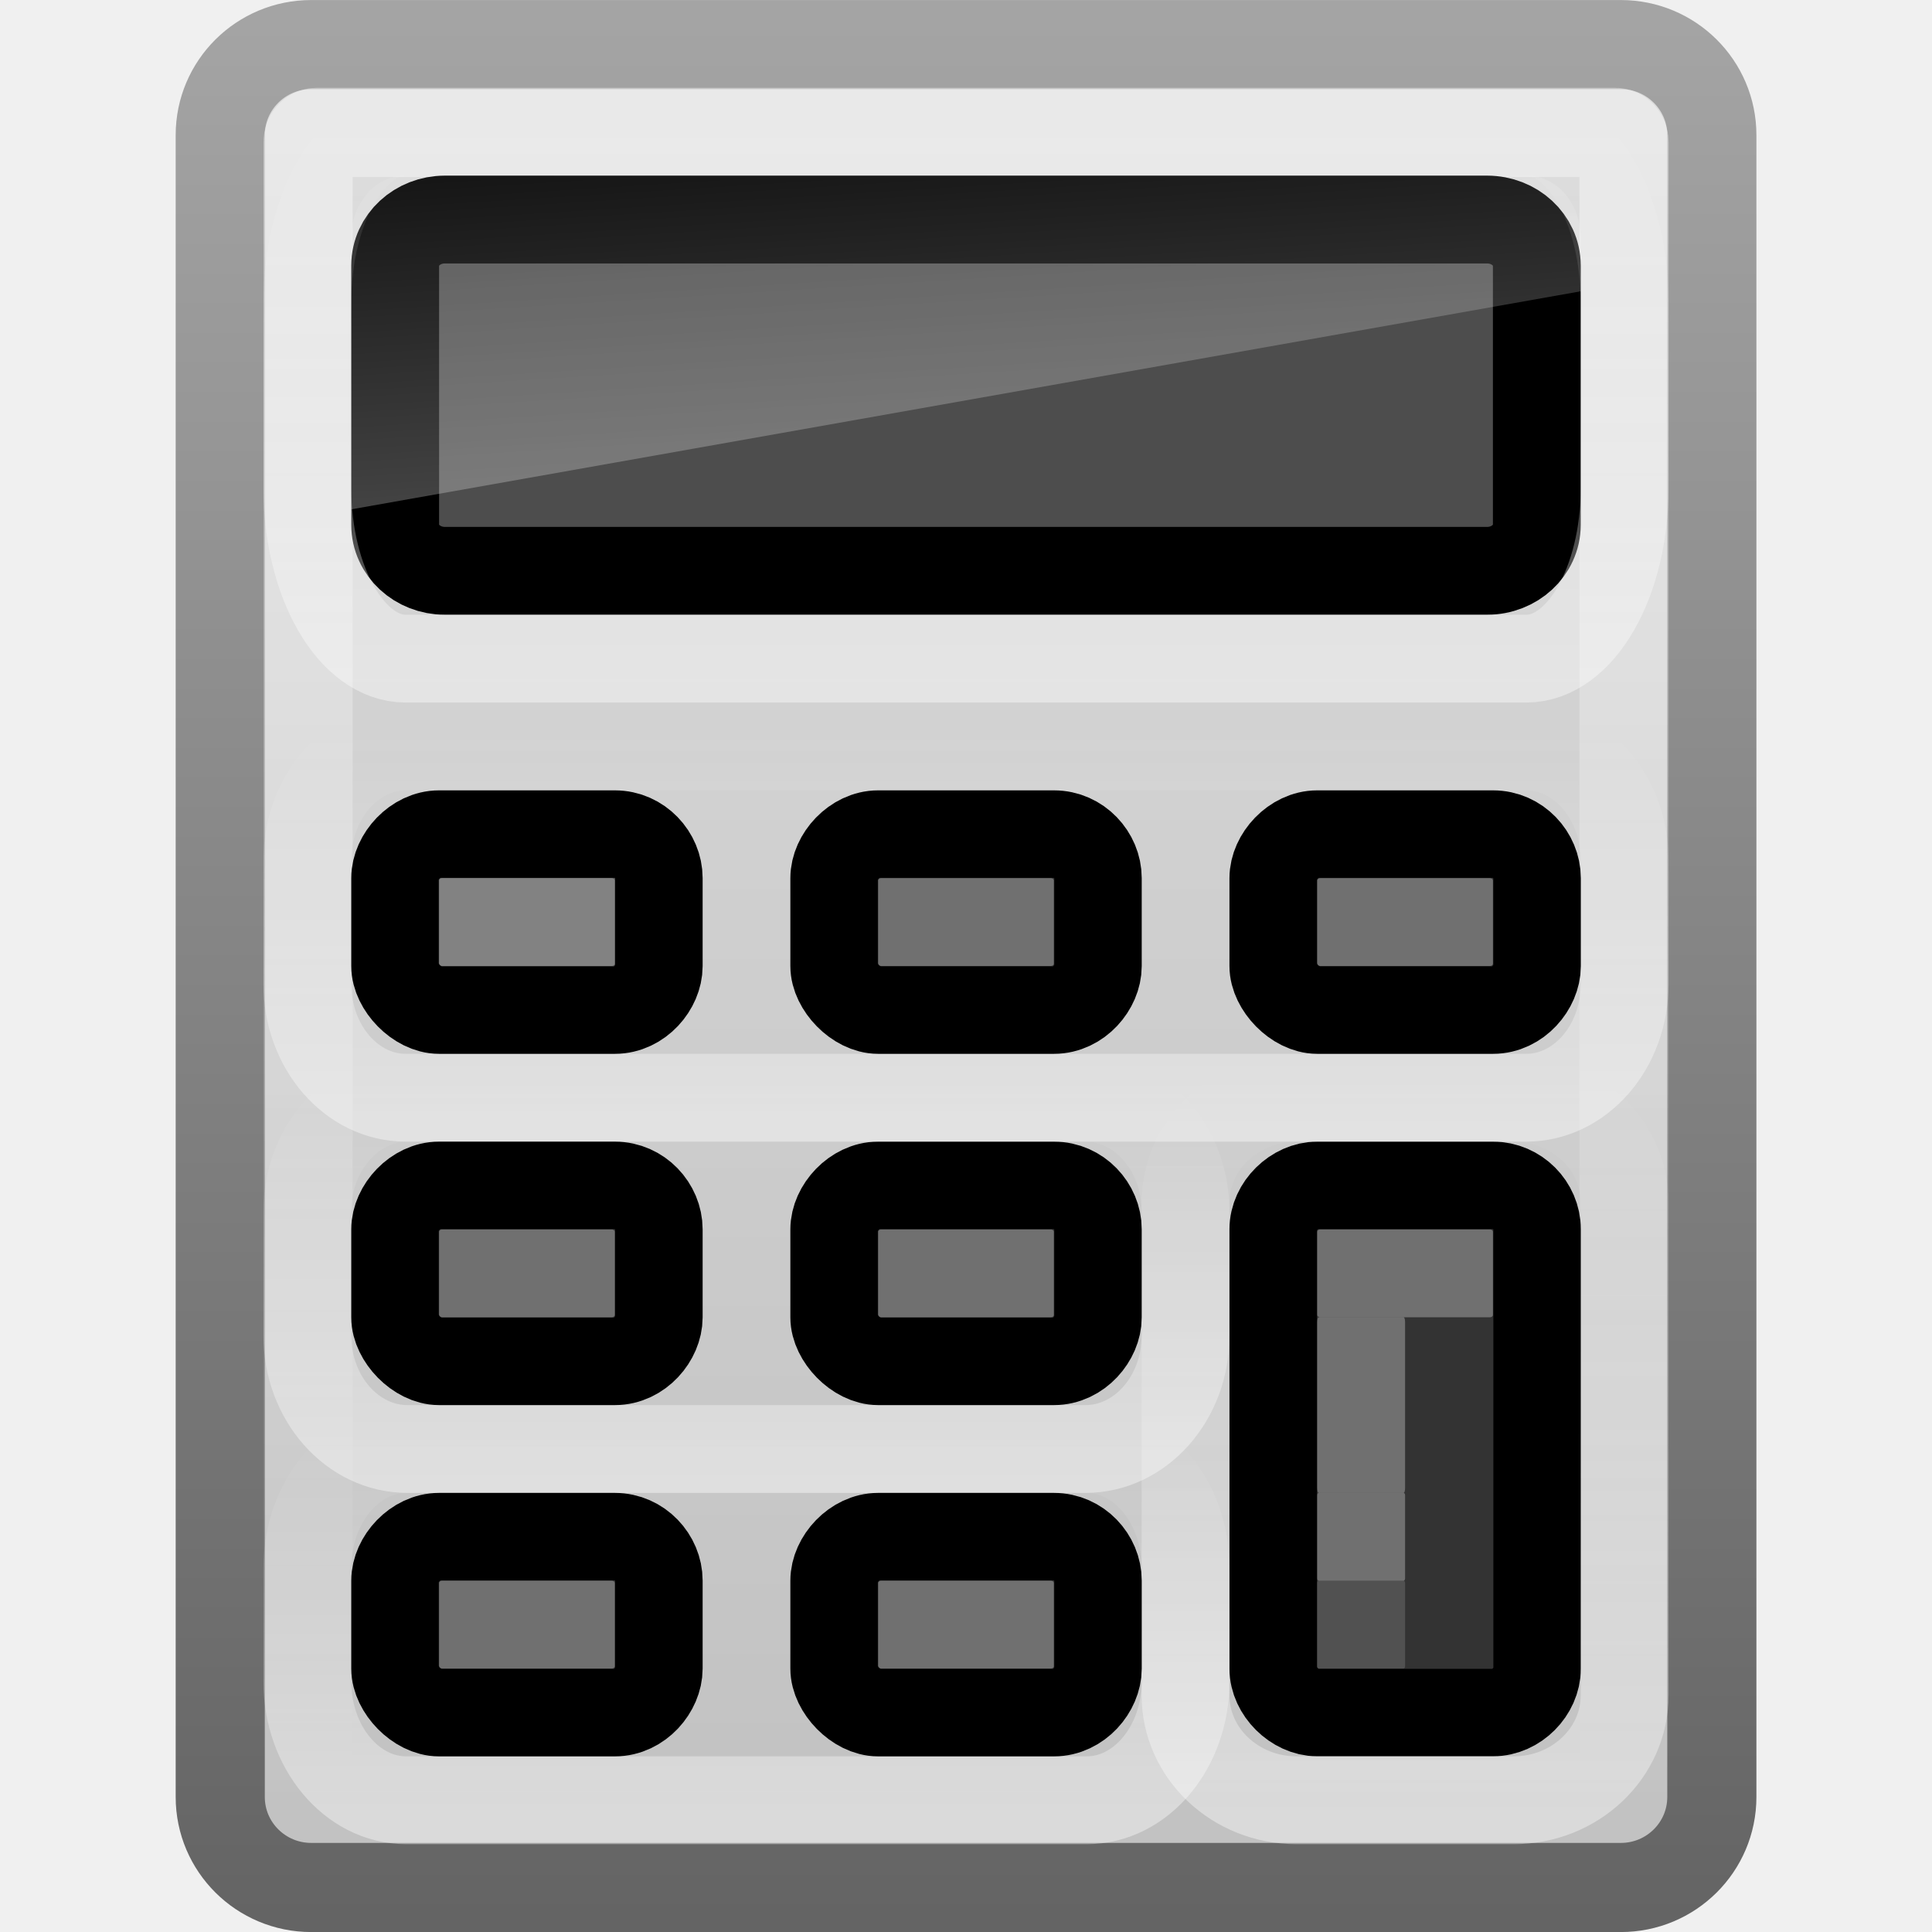
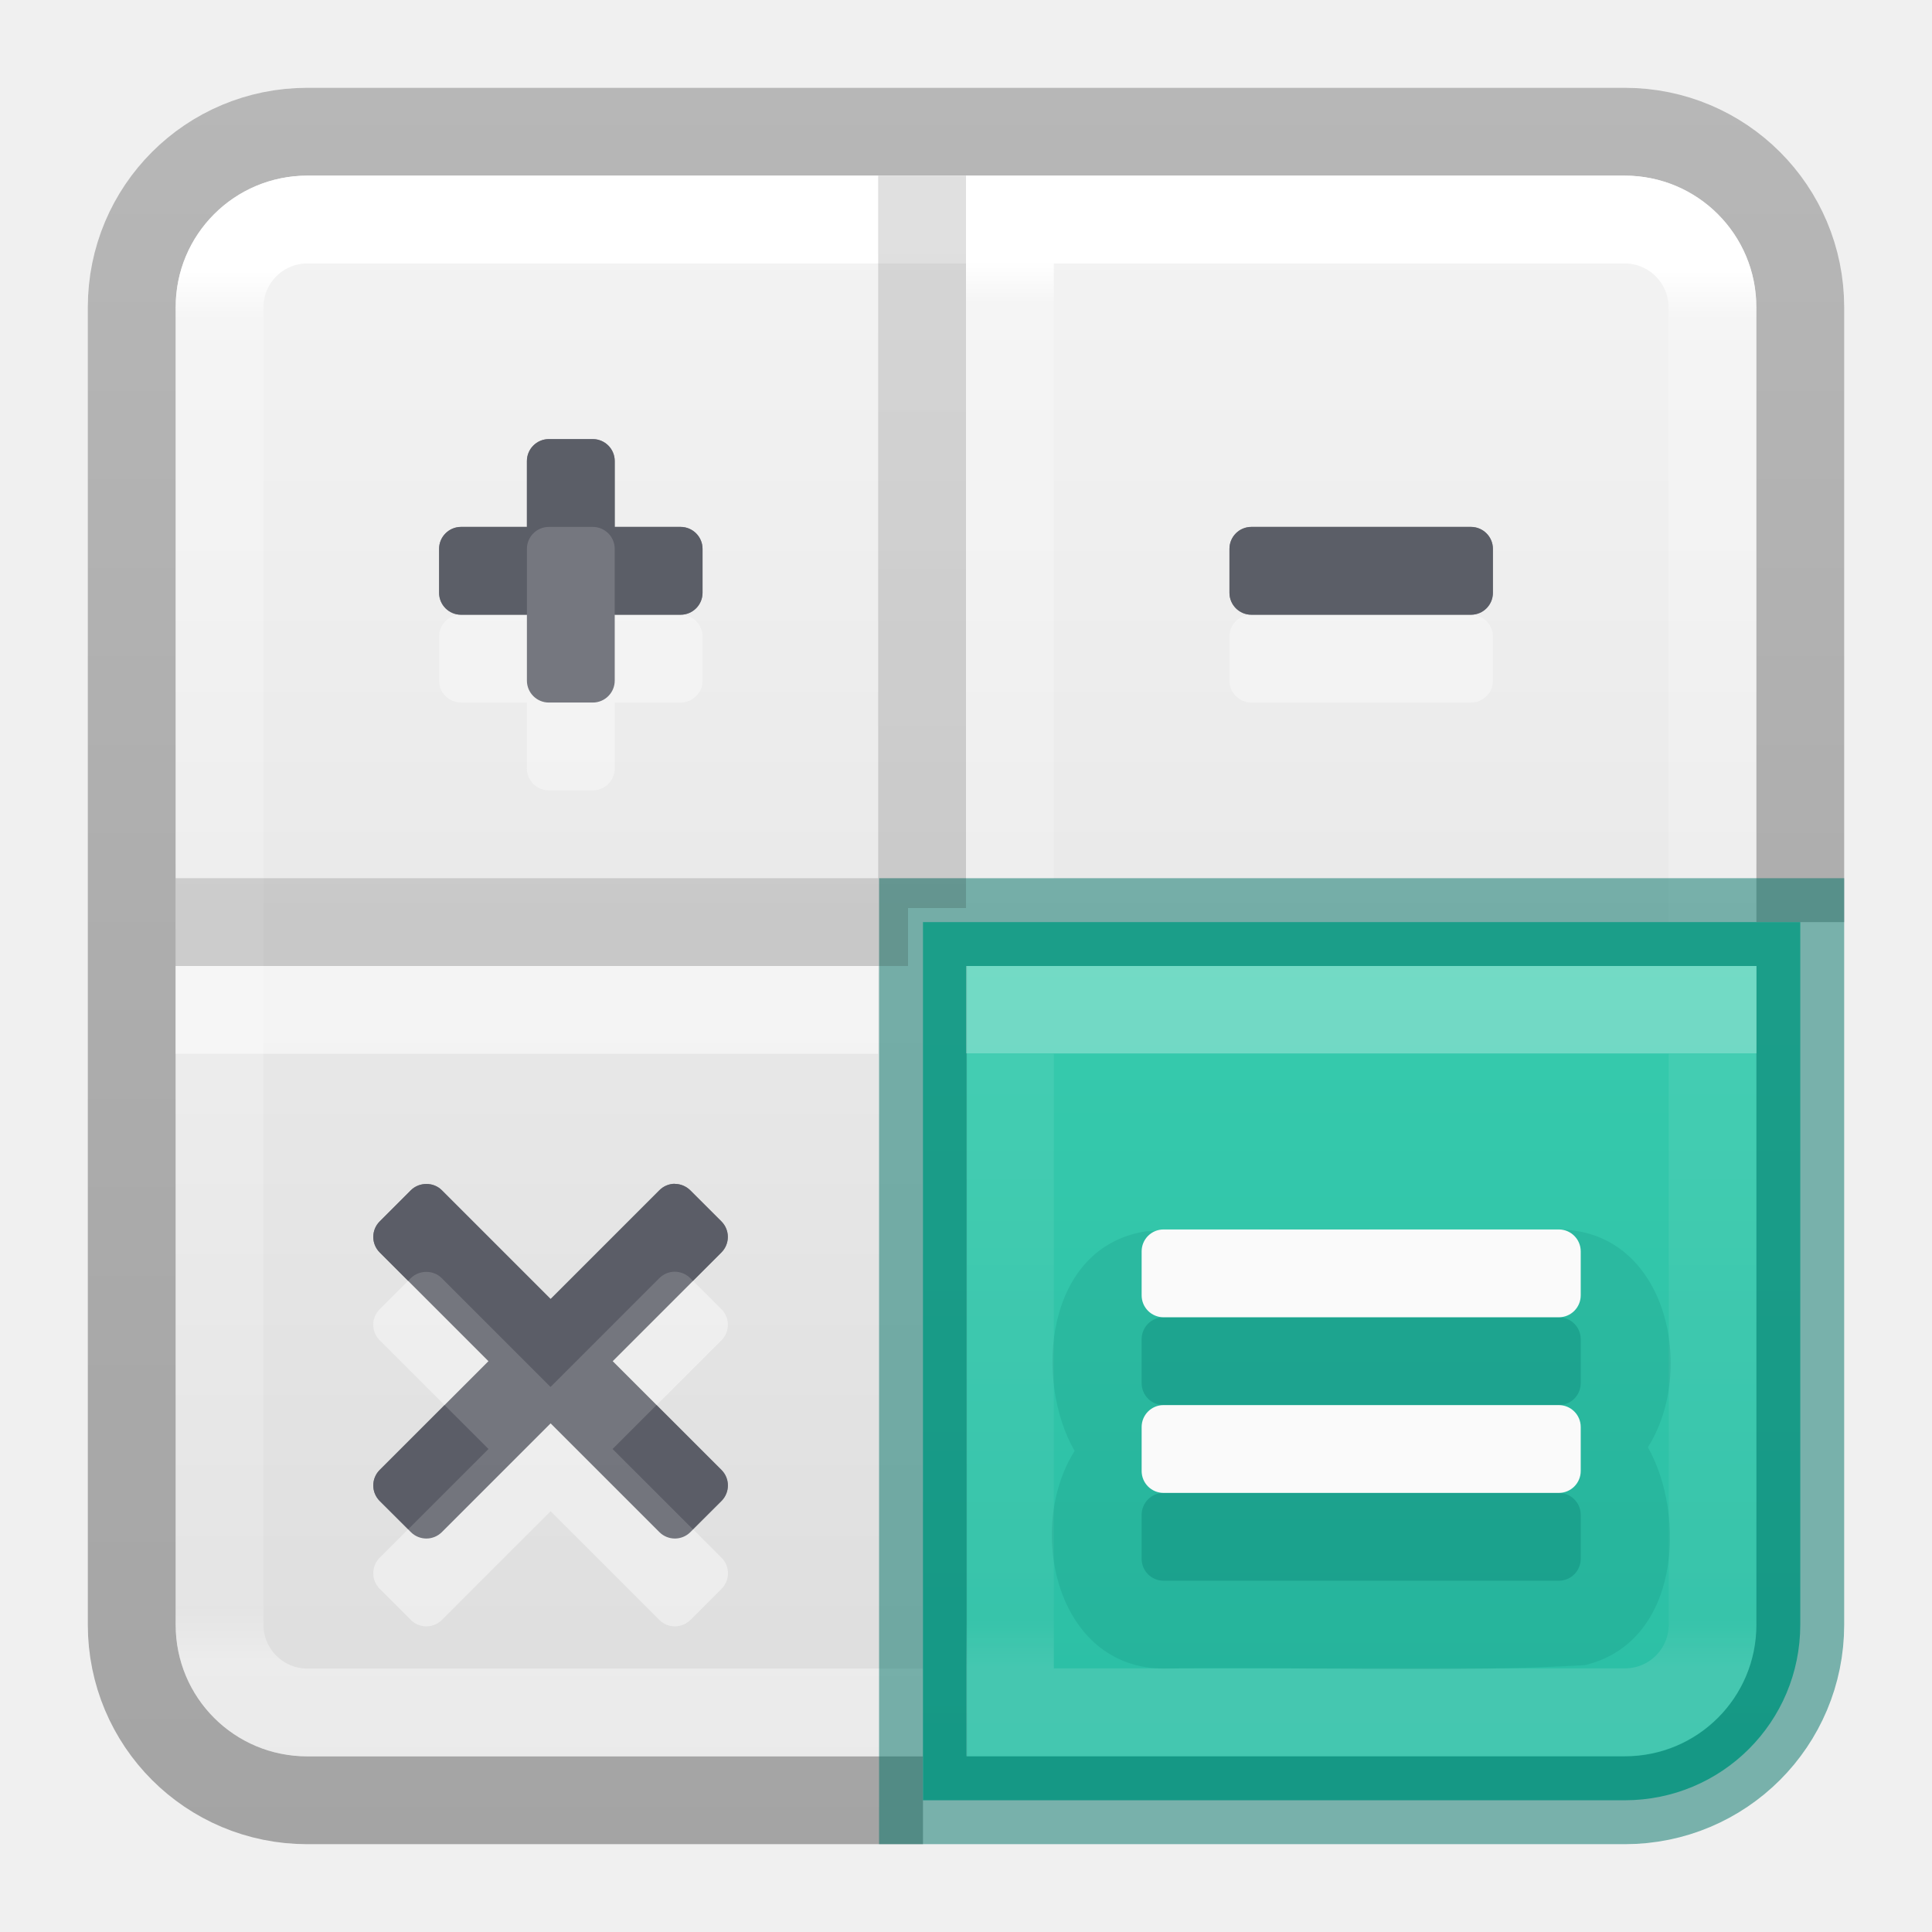
- <svg xmlns="http://www.w3.org/2000/svg" xmlns:xlink="http://www.w3.org/1999/xlink" version="1.0" width="22" height="22" id="svg3721">
-   <defs id="defs3723">
-     <linearGradient id="linearGradient2490-654-721">
-       <stop id="stop2913" style="stop-color:#545454;stop-opacity:1" offset="0" />
-       <stop id="stop2915" style="stop-color:#a4a4a4;stop-opacity:1" offset="1" />
+ <svg xmlns="http://www.w3.org/2000/svg" xmlns:xlink="http://www.w3.org/1999/xlink" id="svg4157" height="22" width="22" version="1.1" xml:space="preserve">
+   <defs id="defs4159">
+     <linearGradient id="linearGradient1701">
+       <stop offset="0" style="stop-color:#ffffff;stop-opacity:1" id="stop1693" />
+       <stop offset="0.014" style="stop-color:#ffffff;stop-opacity:0.235" id="stop1695" />
+       <stop offset="0.916" style="stop-color:#ffffff;stop-opacity:0.157" id="stop1697" />
+       <stop offset="1" style="stop-color:#ffffff;stop-opacity:0.392" id="stop1699" />
    </linearGradient>
-     <linearGradient x1="31.279" y1="56.744" x2="31.279" y2="4.008" id="linearGradient3529" xlink:href="#linearGradient2490-654-721" gradientUnits="userSpaceOnUse" gradientTransform="matrix(0.5151687,0,0,0.512016,-1.364051,-1.804251)" />
-     <linearGradient id="linearGradient2556">
-       <stop id="stop2558" style="stop-color:#dcdcdc;stop-opacity:1" offset="0" />
-       <stop id="stop2564" style="stop-color:#b4b4b4;stop-opacity:1" offset="1" />
+     <linearGradient gradientTransform="matrix(0.4594595,0,0,0.4594594,-0.02704522,-0.02704365)" gradientUnits="userSpaceOnUse" xlink:href="#linearGradient4095" id="linearGradient3233" y2="41.168" x2="24" y1="6.757" x1="24" />
+     <linearGradient id="linearGradient4095">
+       <stop offset="0" style="stop-color:#ffffff;stop-opacity:1" id="stop4097" />
+       <stop offset="0.035" style="stop-color:#ffffff;stop-opacity:0.235" id="stop4100" />
+       <stop offset="0.962" style="stop-color:#ffffff;stop-opacity:0.157" id="stop4102" />
+       <stop offset="1" style="stop-color:#ffffff;stop-opacity:0.392" id="stop4104" />
    </linearGradient>
-     <linearGradient x1="22.506" y1="7.589" x2="22.506" y2="62.54" id="linearGradient3527" xlink:href="#linearGradient2556" gradientUnits="userSpaceOnUse" gradientTransform="matrix(0.5308006,0,0,0.5755709,-3.066552,-4.120486)" />
-     <linearGradient id="linearGradient5638">
-       <stop id="stop5640" style="stop-color:#ffffff;stop-opacity:1" offset="0" />
-       <stop id="stop5642" style="stop-color:#ffffff;stop-opacity:0" offset="1" />
+     <radialGradient gradientTransform="matrix(2.003784,0,0,1.4,27.98813,-17.4)" gradientUnits="userSpaceOnUse" xlink:href="#linearGradient3688-166-749-9" id="radialGradient3082-6" fy="43.5" fx="4.993" r="2.5" cy="43.5" cx="4.993" />
+     <linearGradient id="linearGradient3688-166-749-9">
+       <stop offset="0" style="stop-color:#181818;stop-opacity:1" id="stop2883-2" />
+       <stop offset="1" style="stop-color:#181818;stop-opacity:0" id="stop2885-2" />
    </linearGradient>
-     <linearGradient x1="24.053" y1="5.007" x2="24.053" y2="45.055" id="linearGradient3524" xlink:href="#linearGradient5638" gradientUnits="userSpaceOnUse" gradientTransform="matrix(0.4864637,0,0,0.4869814,-0.7007116,-1.178151)" />
-     <linearGradient x1="24" y1="17" x2="24" y2="4.992" id="linearGradient3634" xlink:href="#linearGradient3426" gradientUnits="userSpaceOnUse" gradientTransform="matrix(0.3448276,0,0,0.3636364,0.224137,10.50001)" />
-     <linearGradient id="linearGradient3341">
-       <stop id="stop3343" style="stop-color:#ffffff;stop-opacity:1" offset="0" />
-       <stop id="stop3345" style="stop-color:#ffffff;stop-opacity:0" offset="1" />
+     <radialGradient gradientTransform="matrix(2.003784,0,0,1.4,-20.01187,-104.4)" gradientUnits="userSpaceOnUse" xlink:href="#linearGradient3688-464-309-7-6" id="radialGradient3084-4" fy="43.5" fx="4.993" r="2.5" cy="43.5" cx="4.993" />
+     <linearGradient id="linearGradient3688-464-309-7-6">
+       <stop offset="0" style="stop-color:#181818;stop-opacity:1" id="stop2889-75" />
+       <stop offset="1" style="stop-color:#181818;stop-opacity:0" id="stop2891-4-9" />
    </linearGradient>
-     <linearGradient x1="22.162" y1="13.755" x2="21.643" y2="3.644" id="linearGradient3627" xlink:href="#linearGradient3341" gradientUnits="userSpaceOnUse" gradientTransform="matrix(0.5033709,0,0,0.6169035,-1.0809,-2.318325)" />
-     <linearGradient x1="24" y1="17" x2="24" y2="4.992" id="linearGradient3705" xlink:href="#linearGradient3426" gradientUnits="userSpaceOnUse" gradientTransform="matrix(0.1724138,0,0,0.7272728,11.86207,8.500001)" />
-     <linearGradient x1="24" y1="17" x2="24" y2="4.992" id="linearGradient3710" xlink:href="#linearGradient3426" gradientUnits="userSpaceOnUse" gradientTransform="matrix(0.5172414,0,0,0.3636363,-1.413794,6.500008)" />
-     <linearGradient id="linearGradient3426">
-       <stop id="stop3428" style="stop-color:#ffffff;stop-opacity:1" offset="0" />
-       <stop id="stop3431" style="stop-color:#ffffff;stop-opacity:0" offset="1" />
+     <linearGradient gradientUnits="userSpaceOnUse" xlink:href="#linearGradient3702-501-757-1" id="linearGradient3086-8" y2="39.999" x2="25.058" y1="47.028" x1="25.058" />
+     <linearGradient id="linearGradient3702-501-757-1">
+       <stop offset="0" style="stop-color:#181818;stop-opacity:0" id="stop2895-2" />
+       <stop offset="0.5" style="stop-color:#181818;stop-opacity:1" id="stop2897-89" />
+       <stop offset="1" style="stop-color:#181818;stop-opacity:0" id="stop2899-36" />
    </linearGradient>
-     <linearGradient x1="24" y1="17" x2="24" y2="4.992" id="linearGradient3719" xlink:href="#linearGradient3426" gradientUnits="userSpaceOnUse" gradientTransform="matrix(0.3448276,0,0,0.3636363,0.2241377,14.50001)" />
-     <linearGradient x1="24" y1="17" x2="24" y2="4.992" id="linearGradient3710-3" xlink:href="#linearGradient3426-9" gradientUnits="userSpaceOnUse" gradientTransform="matrix(0.5172414,0,0,0.5454545,-1.413794,-1.499999)" />
-     <linearGradient id="linearGradient3426-9">
-       <stop id="stop3428-4" style="stop-color:#ffffff;stop-opacity:1" offset="0" />
-       <stop id="stop3431-9" style="stop-color:#ffffff;stop-opacity:0" offset="1" />
+     <linearGradient id="linearGradient3600-9-51">
+       <stop offset="0" style="stop-color:#f4f4f4;stop-opacity:1" id="stop3602-0-0" />
+       <stop offset="1" style="stop-color:#dbdbdb;stop-opacity:1" id="stop3604-9-04" />
    </linearGradient>
+     <linearGradient id="linearGradient3104-6">
+       <stop offset="0" style="stop-color:#000000;stop-opacity:0.318" id="stop3106-3" />
+       <stop offset="1" style="stop-color:#000000;stop-opacity:0.24" id="stop3108-9" />
+     </linearGradient>
+     <linearGradient xlink:href="#linearGradient3104-6" id="linearGradient1271" gradientUnits="userSpaceOnUse" gradientTransform="matrix(0.8074969,0,0,0.8947171,-42.85729,-24.83346)" x1="70.386" y1="51.425" x2="70.386" y2="29.002" />
+     <linearGradient xlink:href="#linearGradient3600-9-51" id="linearGradient1338" gradientUnits="userSpaceOnUse" gradientTransform="matrix(0.4601493,0,0,0.4425723,-23.05277,-0.137201)" x1="74.839" y1="4.536" x2="74.839" y2="49.779" />
+     <linearGradient xlink:href="#linearGradient2257" id="linearGradient1088" gradientUnits="userSpaceOnUse" gradientTransform="matrix(0.4948413,0,0,0.4948419,14.53724,-0.2834068)" x1="8.019" y1="24.81" x2="8.019" y2="38.936" />
+     <linearGradient id="linearGradient2257">
+       <stop offset="0" style="stop-color:#ffffff;stop-opacity:1" id="stop2249" />
+       <stop offset="0" style="stop-color:#ffffff;stop-opacity:0.235" id="stop2251" />
+       <stop offset="0.924" style="stop-color:#ffffff;stop-opacity:0.157" id="stop2253" />
+       <stop offset="1" style="stop-color:#ffffff;stop-opacity:0.392" id="stop2255" />
+     </linearGradient>
+     <linearGradient xlink:href="#linearGradient978" id="linearGradient924" gradientUnits="userSpaceOnUse" gradientTransform="matrix(0.4788873,0,0,0.4606295,-24.45907,-0.6115251)" x1="74.839" y1="4.536" x2="74.839" y2="49.779" />
+     <linearGradient id="linearGradient978">
+       <stop offset="0" style="stop-color:#43d6b5;stop-opacity:1" id="stop974" />
+       <stop offset="1" style="stop-color:#28bca3;stop-opacity:1" id="stop976" />
+     </linearGradient>
+     <linearGradient xlink:href="#linearGradient3104-6" id="linearGradient1964" gradientUnits="userSpaceOnUse" gradientTransform="matrix(-0.2590084,0,0,0.2869851,17.13814,0.3538104)" x1="12.879" y1="66.951" x2="12.879" y2="4.78" />
+     <linearGradient y2="42.187" x2="24" y1="7.915" x1="24" gradientTransform="matrix(0.4948413,0,0,0.4948419,-0.5031624,-0.9384563)" gradientUnits="userSpaceOnUse" id="linearGradient3647" xlink:href="#linearGradient3924-2-2-5-8" />
+     <linearGradient id="linearGradient3924-2-2-5-8">
+       <stop offset="0" style="stop-color:#ffffff;stop-opacity:1" id="stop3926-9-4-9-6" />
+       <stop offset="0.028" style="stop-color:#ffffff;stop-opacity:0.235" id="stop3928-9-8-6-5" />
+       <stop offset="0.916" style="stop-color:#ffffff;stop-opacity:0.157" id="stop3930-3-5-1-7" />
+       <stop offset="1" style="stop-color:#ffffff;stop-opacity:0.392" id="stop3932-8-0-4-8" />
+     </linearGradient>
+     <linearGradient xlink:href="#linearGradient1701" id="linearGradient2307" gradientUnits="userSpaceOnUse" gradientTransform="matrix(0.4407485,0,0,0.440749,-0.2702908,0.7681704)" x1="20.394" y1="25.496" x2="20.394" y2="42.106" />
  </defs>
-   <rect style="fill:url(#linearGradient3527);fill-opacity:1;fill-rule:nonzero;stroke:url(#linearGradient3529);stroke-width:1.015;stroke-linecap:round;stroke-linejoin:miter;stroke-miterlimit:6;stroke-opacity:1;stroke-dasharray:none;stroke-dashoffset:1.4;marker:none;visibility:visible;display:inline;overflow:visible" id="rect2157" y="0.508" x="2.508" ry="1.03" rx="1.036" height="20.985" width="16.985" />
-   <rect style="opacity:0.4;fill:none;stroke:url(#linearGradient3524);stroke-width:1.015;stroke-linecap:round;stroke-linejoin:miter;stroke-miterlimit:6;stroke-opacity:1;stroke-dasharray:none;stroke-dashoffset:1.4;marker:none;visibility:visible;display:inline;overflow:visible" id="rect3052" y="1.508" x="3.508" ry="0.11" rx="0.097" height="18.985" width="14.985" />
-   <rect style="fill:#4d4d4d;fill-opacity:1;fill-rule:nonzero;stroke:#000000;stroke-width:1;stroke-opacity:1;marker:none;visibility:visible;display:inline;overflow:visible" id="rect2662" y="2.5" x="4.5" ry="0.523" rx="0.566" height="4" width="13" />
-   <rect style="opacity:0.4;fill:none;stroke:url(#linearGradient3634);stroke-width:1;stroke-miterlimit:4;stroke-opacity:1;stroke-dasharray:none;marker:none;visibility:visible;display:inline;overflow:visible" id="rect3424" y="12.5" x="3.5" ry="1.293" rx="1.141" height="4" width="10" />
-   <path style="opacity:0.3;fill:url(#linearGradient3627);fill-opacity:1;fill-rule:nonzero;stroke:none;stroke-width:1;marker:none;visibility:visible;display:inline;overflow:visible" id="rect3336" d="m 4.613,2 c -0.338,0 -0.613,0.311 -0.613,0.713 l 0,3.087 L 18,3.317 18,2.713 c 0,-0.402 -0.276,-0.713 -0.613,-0.713 l -12.773,0 z" />
-   <path style="fill:#333333;fill-opacity:1;fill-rule:nonzero;stroke:#000000;stroke-width:0.996;stroke-opacity:1;marker:none;visibility:visible;display:inline;overflow:visible;enable-background:accumulate" d="m 14.999,13.498 2.003,0 c 0.274,0 0.501,0.229 0.501,0.5 l 0,5.003 c 0,0.26 -0.235,0.5 -0.501,0.5 l -2.003,0 c -0.254,0 -0.501,-0.244 -0.501,-0.5 l 0,-5.003 c 0,-0.264 0.246,-0.5 0.501,-0.5 z" id="path4147" />
-   <path style="fill:#333333;fill-opacity:1;fill-rule:nonzero;stroke:#000000;stroke-width:0.996;stroke-opacity:1;marker:none;visibility:visible;display:inline;overflow:visible;enable-background:accumulate" d="m 9.999,13.498 2.003,0 c 0.283,0 0.501,0.241 0.501,0.501 l 0,1.002 c 0,0.238 -0.218,0.501 -0.501,0.501 l -2.003,0 c -0.244,0 -0.501,-0.269 -0.501,-0.501 l 0,-1.002 c 0,-0.243 0.235,-0.501 0.501,-0.501 z" id="path4139" />
-   <rect style="opacity:0.4;fill:none;stroke:url(#linearGradient3705);stroke-width:1;stroke-miterlimit:4;stroke-opacity:1;stroke-dasharray:none;marker:none;visibility:visible;display:inline;overflow:visible" id="rect3703" y="12.5" x="13.5" ry="1.195" rx="1.266" height="8" width="5" />
-   <rect style="opacity:0.4;fill:none;stroke:url(#linearGradient3710);stroke-width:1;stroke-miterlimit:4;stroke-opacity:1;stroke-dasharray:none;marker:none;visibility:visible;display:inline;overflow:visible" id="rect3707" y="8.5" x="3.5" ry="1.296" rx="1.121" height="4" width="15" />
-   <rect style="opacity:0.4;fill:none;stroke:url(#linearGradient3719);stroke-width:1;stroke-miterlimit:4;stroke-opacity:1;stroke-dasharray:none;marker:none;visibility:visible;display:inline;overflow:visible" id="rect3717" y="16.5" x="3.5" ry="1.352" rx="1.127" height="4" width="10" />
-   <rect style="opacity:0.4;fill:none;stroke:url(#linearGradient3710-3);stroke-width:1;stroke-miterlimit:4;stroke-opacity:1;stroke-dasharray:none;marker:none;visibility:visible;display:inline;overflow:visible" id="rect3707-8" y="1.5" x="3.5" ry="1.944" rx="1.121" height="6" width="15" />
-   <path style="fill:#333333;fill-opacity:1;fill-rule:nonzero;stroke:#000000;stroke-width:0.996;stroke-opacity:1;marker:none;visibility:visible;display:inline;overflow:visible;enable-background:accumulate" d="m 4.999,13.498 2.003,0 c 0.283,0 0.501,0.241 0.501,0.501 l 0,1.002 c 0,0.238 -0.218,0.501 -0.501,0.501 l -2.003,0 c -0.244,0 -0.501,-0.269 -0.501,-0.501 l 0,-1.002 c 0,-0.243 0.235,-0.501 0.501,-0.501 z" id="path4139-5" />
-   <path style="fill:#4d4d4d;fill-opacity:1;fill-rule:nonzero;stroke:#000000;stroke-width:0.996;stroke-opacity:1;marker:none;visibility:visible;display:inline;overflow:visible;enable-background:accumulate" d="m 4.999,9.498 2.003,0 c 0.283,0 0.501,0.241 0.501,0.501 l 0,1.002 c 0,0.238 -0.218,0.501 -0.501,0.501 l -2.003,0 c -0.244,0 -0.501,-0.269 -0.501,-0.501 l 0,-1.002 c 0,-0.243 0.235,-0.501 0.501,-0.501 z" id="path4139-0" />
-   <path style="fill:#333333;fill-opacity:1;fill-rule:nonzero;stroke:#000000;stroke-width:0.996;stroke-opacity:1;marker:none;visibility:visible;display:inline;overflow:visible;enable-background:accumulate" d="m 9.999,9.498 2.003,0 c 0.283,0 0.501,0.241 0.501,0.501 l 0,1.002 c 0,0.238 -0.218,0.501 -0.501,0.501 l -2.003,0 c -0.244,0 -0.501,-0.269 -0.501,-0.501 l 0,-1.002 c 0,-0.243 0.235,-0.501 0.501,-0.501 z" id="path4139-9" />
-   <path style="fill:#333333;fill-opacity:1;fill-rule:nonzero;stroke:#000000;stroke-width:0.996;stroke-opacity:1;marker:none;visibility:visible;display:inline;overflow:visible;enable-background:accumulate" d="m 14.999,9.498 2.003,0 c 0.283,0 0.501,0.241 0.501,0.501 l 0,1.002 c 0,0.238 -0.218,0.501 -0.501,0.501 l -2.003,0 c -0.244,0 -0.501,-0.269 -0.501,-0.501 l 0,-1.002 c 0,-0.243 0.235,-0.501 0.501,-0.501 z" id="path4139-7" />
-   <path style="fill:#333333;fill-opacity:1;fill-rule:nonzero;stroke:#000000;stroke-width:0.996;stroke-opacity:1;marker:none;visibility:visible;display:inline;overflow:visible;enable-background:accumulate" d="m 4.999,17.498 2.003,0 c 0.283,0 0.501,0.241 0.501,0.501 l 0,1.002 c 0,0.238 -0.218,0.501 -0.501,0.501 l -2.003,0 c -0.244,0 -0.501,-0.269 -0.501,-0.501 l 0,-1.002 c 0,-0.243 0.235,-0.501 0.501,-0.501 z" id="path4139-2" />
-   <path style="fill:#333333;fill-opacity:1;fill-rule:nonzero;stroke:#000000;stroke-width:0.996;stroke-opacity:1;marker:none;visibility:visible;display:inline;overflow:visible;enable-background:accumulate" d="m 9.999,17.498 2.003,0 c 0.283,0 0.501,0.241 0.501,0.501 l 0,1.002 c 0,0.238 -0.218,0.501 -0.501,0.501 l -2.003,0 c -0.244,0 -0.501,-0.269 -0.501,-0.501 l 0,-1.002 c 0,-0.243 0.235,-0.501 0.501,-0.501 z" id="path4139-97" />
-   <rect style="opacity:0.3;fill:#ffffff;fill-opacity:1;stroke:none" id="rect4196-6" width="1" height="2" x="15" y="15" rx="0.016" ry="0.055" />
-   <rect style="opacity:0.3;fill:#ffffff;fill-opacity:1;stroke:none" id="rect4196-5-6" width="2" height="1" x="5" y="10" rx="0.033" ry="0.027" />
-   <rect style="opacity:0.3;fill:#ffffff;fill-opacity:1;stroke:none" id="rect4196-5-6-9" width="2" height="1" x="5" y="14" rx="0.033" ry="0.027" />
-   <rect style="opacity:0.3;fill:#ffffff;fill-opacity:1;stroke:none" id="rect4196-5-6-6" width="2" height="1" x="10" y="10" rx="0.033" ry="0.027" />
-   <rect style="opacity:0.3;fill:#ffffff;fill-opacity:1;stroke:none" id="rect4196-5-6-3" width="2" height="1" x="10" y="14" rx="0.033" ry="0.027" />
-   <rect style="opacity:0.3;fill:#ffffff;fill-opacity:1;stroke:none" id="rect4196-5-6-4" width="2" height="1" x="15" y="10" rx="0.033" ry="0.027" />
-   <rect style="opacity:0.3;fill:#ffffff;fill-opacity:1;stroke:none" id="rect4196-5-6-2" width="2" height="1" x="5" y="18" rx="0.033" ry="0.027" />
-   <rect style="opacity:0.3;fill:#ffffff;fill-opacity:1;stroke:none" id="rect4196-5-6-8" width="2" height="1" x="10" y="18" rx="0.033" ry="0.027" />
-   <rect style="opacity:0.3;fill:#ffffff;fill-opacity:1;stroke:none" id="rect4196-5-6-7" width="2" height="1" x="15" y="14" rx="0.033" ry="0.027" />
-   <rect style="opacity:0.3;fill:#ffffff;fill-opacity:1;stroke:none" id="rect4196-6-5" width="1" height="1" x="15" y="17" rx="0.016" ry="0.027" />
-   <rect style="opacity:0.15;fill:#ffffff;fill-opacity:1;stroke:none" id="rect4196-6-5-0" width="1" height="1" x="15" y="18" rx="0.016" ry="0.027" />
+   <rect style="color:#000000;font-variation-settings:normal;display:inline;overflow:visible;visibility:visible;vector-effect:none;fill:url(#linearGradient1338);fill-opacity:1;fill-rule:nonzero;stroke:none;stroke-width:1;stroke-linecap:butt;stroke-linejoin:miter;stroke-miterlimit:4;stroke-dasharray:none;stroke-dashoffset:0;stroke-opacity:1;-inkscape-stroke:none;marker:none;enable-background:accumulate;stop-color:#000000" id="rect5505-21-1-7-2-9-5" y="2" x="2" ry="1.5" rx="1.5" height="18" width="18" />
+   <path id="rect5505-21-8-1" style="color:#000000;font-variation-settings:normal;display:inline;overflow:visible;visibility:visible;opacity:1;vector-effect:none;fill:none;fill-opacity:1;stroke:url(#linearGradient1271);stroke-width:1;stroke-linecap:butt;stroke-linejoin:round;stroke-miterlimit:4;stroke-dasharray:none;stroke-dashoffset:0;stroke-opacity:1;-inkscape-stroke:none;marker:none;enable-background:accumulate;stop-color:#000000;stop-opacity:1" d="M 20.5,10.5 V 3.5 c 0,-1.108 -0.892,-2 -2,-2 H 3.5 c -1.108,0 -2,0.892 -2,2 V 18.5 c 0,1.108 0.892,2 2,2 h 7.01" />
+   <rect width="17" height="17" x="2.5" y="2.5" id="rect6741-9" style="opacity:1;fill:none;stroke:url(#linearGradient3233);stroke-width:1;stroke-linecap:round;stroke-linejoin:round;stroke-miterlimit:4;stroke-dasharray:none;stroke-dashoffset:0;stroke-opacity:1" rx="1" ry="1" />
+   <path id="rect5505-21-8" style="color:#000000;font-variation-settings:normal;display:inline;overflow:visible;visibility:visible;opacity:1;vector-effect:none;fill:url(#linearGradient924);fill-opacity:1;fill-rule:nonzero;stroke:#007367;stroke-width:1;stroke-linecap:butt;stroke-linejoin:miter;stroke-miterlimit:4;stroke-dasharray:none;stroke-dashoffset:0;stroke-opacity:0.5;-inkscape-stroke:none;marker:none;enable-background:accumulate;stop-color:#000000;stop-opacity:1" d="m 10.51,10.5 v 10 h 7.99 c 1.108,0 2,-0.892 2,-2 v -8 z" />
+   <path id="rect5505-21-8-6" style="color:#000000;font-variation-settings:normal;display:inline;overflow:visible;visibility:visible;opacity:0.3;vector-effect:none;fill:none;fill-opacity:1;fill-rule:nonzero;stroke:url(#linearGradient1088);stroke-width:1;stroke-linecap:round;stroke-linejoin:miter;stroke-miterlimit:4;stroke-dasharray:none;stroke-dashoffset:0;stroke-opacity:1;-inkscape-stroke:none;marker:none;enable-background:accumulate;stop-color:#000000;stop-opacity:1" d="m 11.5,11.5 v 7.998 h 7.002 c 0.554,0 1,-0.446 1,-1 V 11.5 Z" />
+   <g id="layer4-0" transform="matrix(0.9047486,0,0,0.9047486,-636.515,-691.5605)" />
+   <g id="layer4-0-7" transform="matrix(0.9047486,0,0,0.9047486,-636.515,-684.3225)" />
+   <g id="layer1-3" transform="matrix(0.9047486,0,0,0.9047486,-139.808,-15.50334)" />
+   <path style="font-variation-settings:normal;opacity:0.5;fill:none;fill-opacity:1;stroke:url(#linearGradient2307);stroke-width:1;stroke-linecap:butt;stroke-linejoin:round;stroke-miterlimit:4;stroke-dasharray:none;stroke-dashoffset:0;stroke-opacity:1;marker:none;stop-color:#000000" d="m 10,11.5 h -8" id="path1808-6-9" />
+   <path style="font-variation-settings:normal;fill:none;fill-opacity:1;stroke:url(#linearGradient3647);stroke-width:1;stroke-linecap:butt;stroke-linejoin:round;stroke-miterlimit:4;stroke-dasharray:none;stroke-dashoffset:0;stroke-opacity:1;marker:none;stop-color:#000000" d="m 11.5,10 v -7" id="path1808-6-9-8" />
+   <path id="path1808" style="font-variation-settings:normal;opacity:0.5;fill:none;fill-opacity:1;stroke:url(#linearGradient1964);stroke-width:1;stroke-linecap:butt;stroke-linejoin:miter;stroke-miterlimit:4;stroke-dasharray:none;stroke-dashoffset:0;stroke-opacity:1;marker:none;stop-color:#000000" d="M 10.5,2 V 10.34 Z M 2,10.5 h 8.34 z" />
+   <path id="rect1761-1" style="font-variation-settings:normal;opacity:0.5;vector-effect:none;fill:#fafafa;fill-opacity:1;stroke:none;stroke-width:4;stroke-linecap:round;stroke-linejoin:round;stroke-miterlimit:4;stroke-dasharray:none;stroke-dashoffset:0;stroke-opacity:1;-inkscape-stroke:none;marker:none;stop-color:#000000;stop-opacity:1" d="m 6.25,6 c -0.138,0 -0.25,0.112 -0.25,0.25 v 0.75 h -0.75 c -0.138,0 -0.25,0.112 -0.25,0.25 v 0.5 c 0,0.138 0.112,0.25 0.25,0.25 h 0.75 v 0.75 c 0,0.138 0.112,0.25 0.25,0.25 h 0.5 c 0.138,0 0.25,-0.112 0.25,-0.25 v -0.75 h 0.75 c 0.138,0 0.25,-0.112 0.25,-0.25 v -0.5 c 0,-0.138 -0.112,-0.25 -0.25,-0.25 h -0.75 v -0.75 c 0,-0.138 -0.112,-0.25 -0.25,-0.25 z m 8,1 c -0.139,0 -0.25,0.112 -0.25,0.25 v 0.5 c 0,0.138 0.112,0.25 0.25,0.25 h 2.5 c 0.139,0 0.25,-0.112 0.25,-0.25 v -0.5 c 0,-0.138 -0.112,-0.25 -0.25,-0.25 z M 7.684,14.48 c -0.064,0 -0.127,0.025 -0.176,0.074 l -1.238,1.238 -1.238,-1.238 c -0.049,-0.049 -0.112,-0.072 -0.176,-0.072 -0.064,0 -0.129,0.023 -0.178,0.072 l -0.354,0.354 c -0.098,0.098 -0.098,0.256 0,0.354 l 1.238,1.238 -1.238,1.238 c -0.098,0.098 -0.098,0.256 0,0.354 l 0.354,0.354 c 0.098,0.098 0.256,0.098 0.354,0 l 1.238,-1.238 1.238,1.238 c 0.098,0.098 0.256,0.098 0.354,0 l 0.354,-0.354 c 0.098,-0.098 0.098,-0.256 0,-0.354 L 6.977,16.5 8.215,15.262 c 0.098,-0.098 0.098,-0.256 0,-0.354 L 7.861,14.555 c -0.049,-0.049 -0.114,-0.074 -0.178,-0.074 z" />
+   <path id="rect1761-5-9-1-4" style="font-variation-settings:normal;opacity:0.15;vector-effect:none;fill:#007367;fill-opacity:1;stroke:none;stroke-width:4;stroke-linecap:round;stroke-linejoin:round;stroke-miterlimit:4;stroke-dasharray:none;stroke-dashoffset:0;stroke-opacity:1;-inkscape-stroke:none;marker:none;stop-color:#000000;stop-opacity:1" d="m 13.055,14.02 c -1.157,0.176 -1.283,1.699 -0.818,2.502 -0.558,0.88 -0.215,2.473 1.014,2.479 1.597,-0.025 3.201,0.051 4.793,-0.039 1.087,-0.256 1.159,-1.704 0.721,-2.482 0.558,-0.88 0.215,-2.473 -1.014,-2.479 -1.565,0.013 -3.132,-0.026 -4.695,0.02 z" />
+   <path id="rect1761-5-9-1" style="font-variation-settings:normal;opacity:0.3;vector-effect:none;fill:#007367;fill-opacity:1;stroke:none;stroke-width:4;stroke-linecap:round;stroke-linejoin:round;stroke-miterlimit:4;stroke-dasharray:none;stroke-dashoffset:0;stroke-opacity:1;-inkscape-stroke:none;marker:none;stop-color:#000000;stop-opacity:1" d="m 13.25,15 c -0.139,0 -0.25,0.112 -0.25,0.25 v 0.5 c 0,0.139 0.112,0.25 0.25,0.25 h 4.5 c 0.139,0 0.25,-0.112 0.25,-0.25 v -0.5 c 0,-0.139 -0.112,-0.25 -0.25,-0.25 z m 0,2 c -0.139,0 -0.25,0.112 -0.25,0.25 v 0.5 c 0,0.139 0.112,0.25 0.25,0.25 h 4.5 c 0.139,0 0.25,-0.112 0.25,-0.25 v -0.5 c 0,-0.139 -0.112,-0.25 -0.25,-0.25 z" />
+   <path id="rect1761" style="font-variation-settings:normal;opacity:0.8;vector-effect:none;fill:#555761;fill-opacity:1;stroke:none;stroke-width:4;stroke-linecap:round;stroke-linejoin:round;stroke-miterlimit:4;stroke-dasharray:none;stroke-dashoffset:0;stroke-opacity:1;-inkscape-stroke:none;marker:none;stop-color:#000000;stop-opacity:1" d="m 6.25,5 c -0.138,0 -0.25,0.112 -0.25,0.25 v 0.75 h -0.75 c -0.138,0 -0.25,0.112 -0.25,0.25 v 0.5 c 0,0.138 0.112,0.25 0.25,0.25 h 0.75 v 0.75 c 0,0.138 0.112,0.25 0.25,0.25 h 0.5 c 0.138,0 0.25,-0.112 0.25,-0.25 v -0.75 h 0.75 c 0.138,0 0.25,-0.112 0.25,-0.25 v -0.5 c 0,-0.138 -0.112,-0.25 -0.25,-0.25 h -0.75 v -0.75 c 0,-0.138 -0.112,-0.25 -0.25,-0.25 z m 8,1 c -0.139,0 -0.25,0.112 -0.25,0.25 v 0.5 c 0,0.138 0.112,0.25 0.25,0.25 h 2.5 c 0.139,0 0.25,-0.112 0.25,-0.25 v -0.5 c 0,-0.138 -0.112,-0.25 -0.25,-0.25 z M 7.684,13.48 c -0.064,0 -0.127,0.025 -0.176,0.074 l -1.238,1.238 -1.238,-1.238 c -0.049,-0.049 -0.112,-0.072 -0.176,-0.072 -0.064,0 -0.129,0.023 -0.178,0.072 l -0.354,0.354 c -0.098,0.098 -0.098,0.256 0,0.354 l 1.238,1.238 -1.238,1.238 c -0.098,0.098 -0.098,0.256 0,0.354 l 0.354,0.354 c 0.098,0.098 0.256,0.098 0.354,0 l 1.238,-1.238 1.238,1.238 c 0.098,0.098 0.256,0.098 0.354,0 l 0.354,-0.354 c 0.098,-0.098 0.098,-0.256 0,-0.354 L 6.977,15.5 8.215,14.262 c 0.098,-0.098 0.098,-0.256 0,-0.354 L 7.861,13.555 c -0.049,-0.049 -0.114,-0.074 -0.178,-0.074 z" />
+   <path id="rect1761-9" style="font-variation-settings:normal;opacity:0.8;vector-effect:none;fill:#555761;fill-opacity:1;stroke:none;stroke-width:4;stroke-linecap:round;stroke-linejoin:round;stroke-miterlimit:4;stroke-dasharray:none;stroke-dashoffset:0;stroke-opacity:1;-inkscape-stroke:none;marker:none;stop-color:#000000" d="m 6.25,5 c -0.138,0 -0.25,0.112 -0.25,0.25 v 0.75 h -0.75 c -0.138,0 -0.25,0.112 -0.25,0.25 v 0.5 c 0,0.138 0.112,0.25 0.25,0.25 h 0.75 v -0.75 c 0,-0.138 0.112,-0.25 0.25,-0.25 h 0.5 c 0.138,0 0.25,0.112 0.25,0.25 v 0.75 h 0.75 c 0.138,0 0.25,-0.112 0.25,-0.25 v -0.5 c 0,-0.138 -0.112,-0.25 -0.25,-0.25 h -0.75 v -0.75 c 0,-0.138 -0.112,-0.25 -0.25,-0.25 z m 8,1 c -0.139,0 -0.25,0.112 -0.25,0.25 v 0.5 c 0,0.138 0.112,0.25 0.25,0.25 h 2.5 c 0.139,0 0.25,-0.112 0.25,-0.25 v -0.5 c 0,-0.138 -0.112,-0.25 -0.25,-0.25 z M 7.684,13.48 c -0.064,0 -0.127,0.025 -0.176,0.074 l -1.238,1.238 -1.238,-1.238 c -0.049,-0.049 -0.112,-0.072 -0.176,-0.072 -0.064,0 -0.129,0.023 -0.178,0.072 l -0.354,0.354 c -0.098,0.098 -0.098,0.256 0,0.354 l 0.324,0.324 0.029,-0.031 c 0.049,-0.049 0.114,-0.072 0.178,-0.072 0.064,0 0.127,0.023 0.176,0.072 l 1.238,1.238 1.238,-1.238 c 0.049,-0.049 0.112,-0.074 0.176,-0.074 0.064,-1e-6 0.129,0.025 0.178,0.074 l 0.029,0.031 0.324,-0.324 c 0.098,-0.098 0.098,-0.256 0,-0.354 L 7.861,13.555 c -0.049,-0.049 -0.114,-0.074 -0.178,-0.074 z M 5.062,16 4.324,16.738 c -0.098,0.098 -0.098,0.256 0,0.354 L 4.648,17.414 5.562,16.5 Z m 2.414,0 -0.5,0.5 0.914,0.914 0.324,-0.322 c 0.098,-0.098 0.098,-0.256 0,-0.354 z" />
+   <path id="rect1761-5-9" style="font-variation-settings:normal;opacity:1;vector-effect:none;fill:#fafafa;fill-opacity:1;stroke:none;stroke-width:4;stroke-linecap:round;stroke-linejoin:round;stroke-miterlimit:4;stroke-dasharray:none;stroke-dashoffset:0;stroke-opacity:1;-inkscape-stroke:none;marker:none;stop-color:#000000;stop-opacity:1" d="m 13.25,14 c -0.139,0 -0.25,0.112 -0.25,0.25 v 0.5 c 0,0.139 0.112,0.25 0.25,0.25 h 4.5 c 0.139,0 0.25,-0.112 0.25,-0.25 v -0.5 c 0,-0.139 -0.112,-0.25 -0.25,-0.25 z m 0,2 c -0.139,0 -0.25,0.112 -0.25,0.25 v 0.5 c 0,0.139 0.112,0.25 0.25,0.25 h 4.5 c 0.139,0 0.25,-0.112 0.25,-0.25 v -0.5 c 0,-0.139 -0.112,-0.25 -0.25,-0.25 z" />
</svg>
